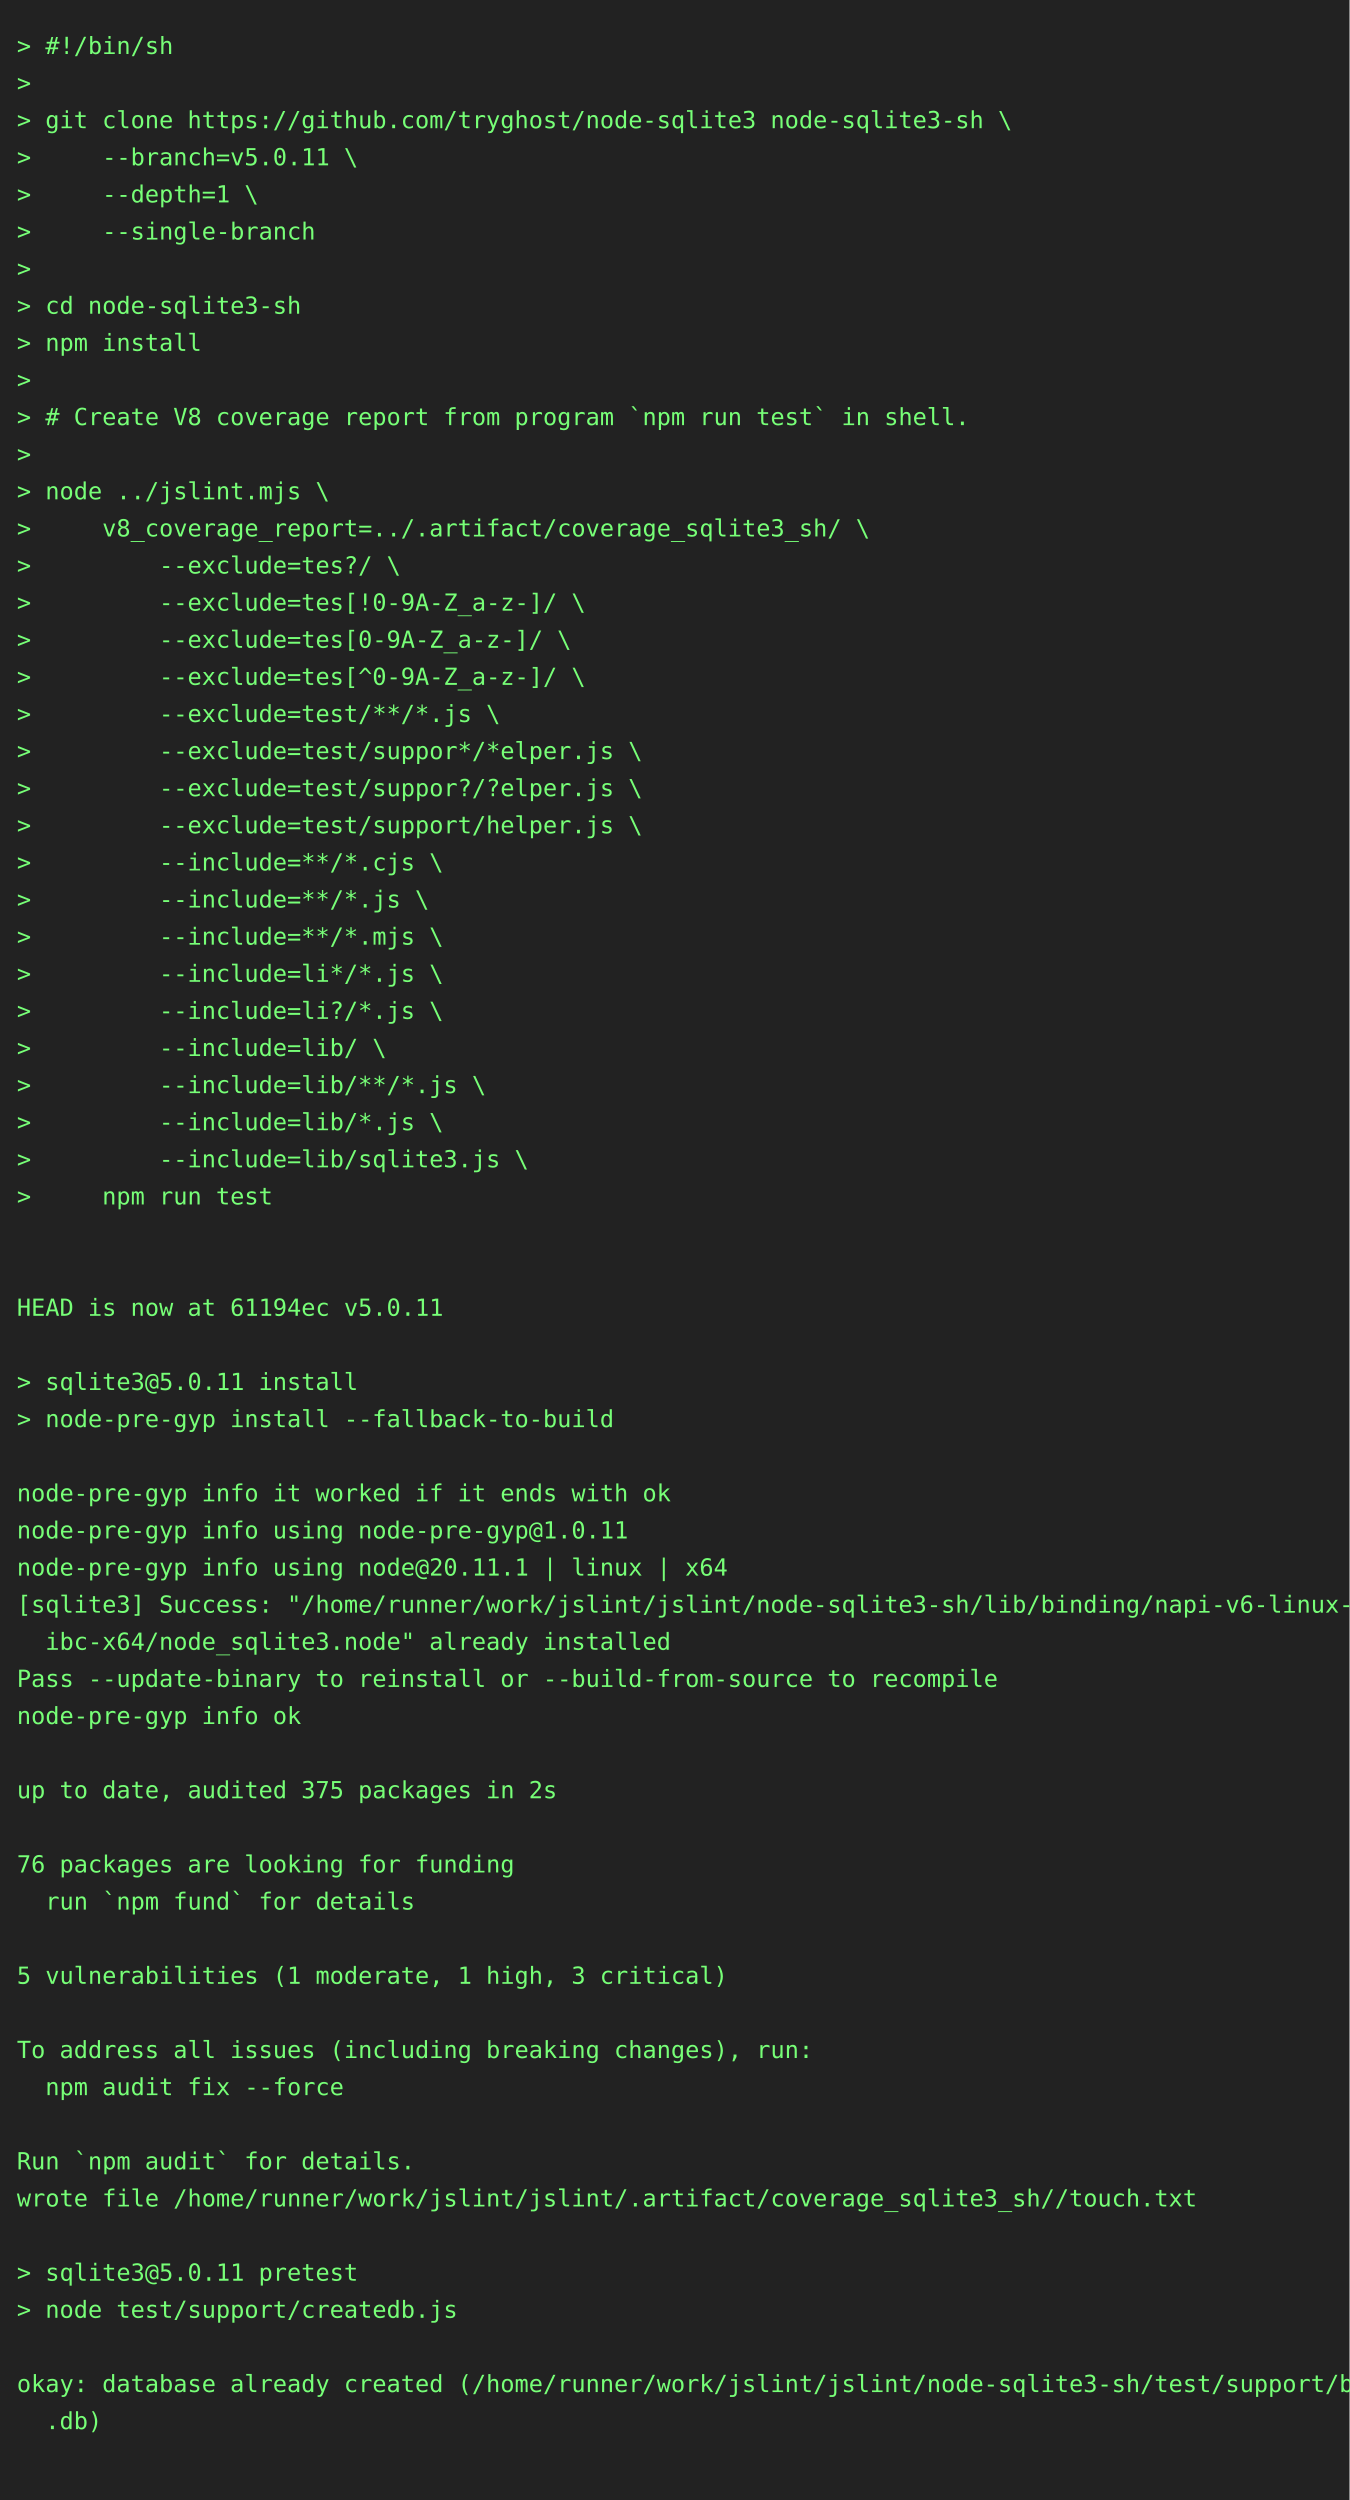
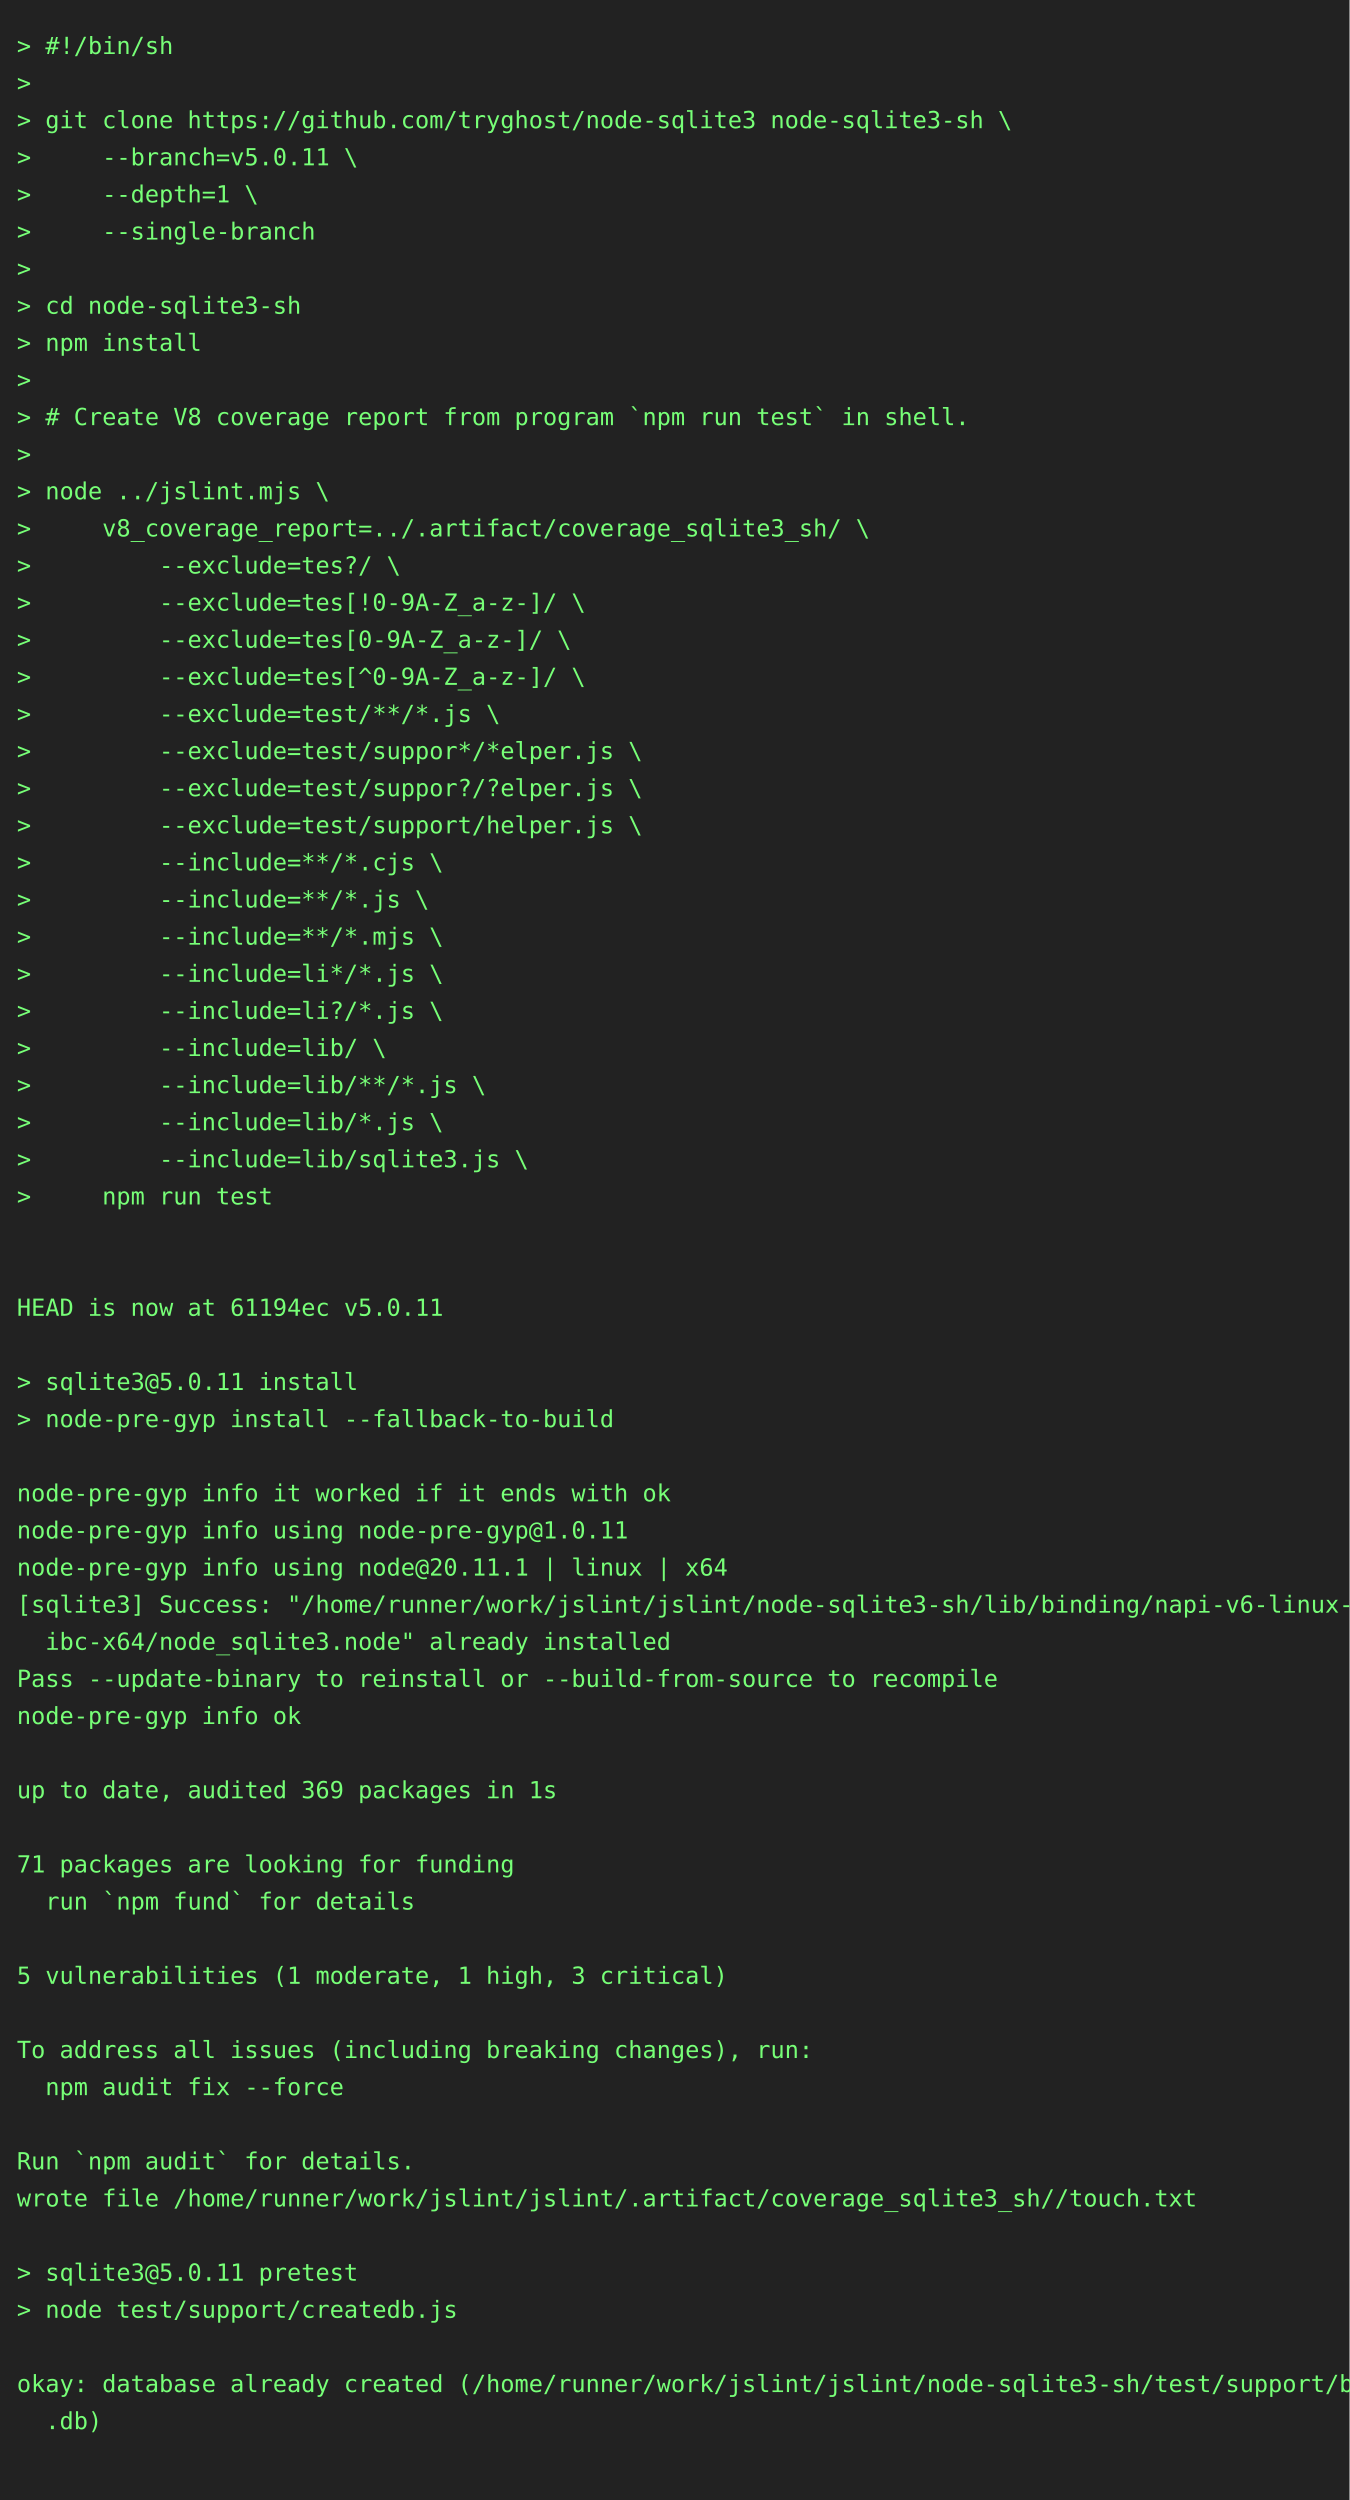
<svg xmlns="http://www.w3.org/2000/svg" height="1482" width="800">
  <rect height="1482" fill="#222" width="800" />
  <text fill="#7f7" font-family="consolas, menlo, monospace" font-size="14" xml:space="preserve">
    <tspan lengthAdjust="spacingAndGlyphs" textLength="768" x="10" y="32">&gt; #!/bin/sh                                                                                      </tspan>
    <tspan lengthAdjust="spacingAndGlyphs" textLength="768" x="10" y="54">&gt;                                                                                                </tspan>
    <tspan lengthAdjust="spacingAndGlyphs" textLength="768" x="10" y="76">&gt; git clone https://github.com/tryghost/node-sqlite3 node-sqlite3-sh \                           </tspan>
    <tspan lengthAdjust="spacingAndGlyphs" textLength="768" x="10" y="98">&gt;     --branch=v5.0.11 \                                                                         </tspan>
    <tspan lengthAdjust="spacingAndGlyphs" textLength="768" x="10" y="120">&gt;     --depth=1 \                                                                                </tspan>
    <tspan lengthAdjust="spacingAndGlyphs" textLength="768" x="10" y="142">&gt;     --single-branch                                                                            </tspan>
    <tspan lengthAdjust="spacingAndGlyphs" textLength="768" x="10" y="164">&gt;                                                                                                </tspan>
    <tspan lengthAdjust="spacingAndGlyphs" textLength="768" x="10" y="186">&gt; cd node-sqlite3-sh                                                                             </tspan>
    <tspan lengthAdjust="spacingAndGlyphs" textLength="768" x="10" y="208">&gt; npm install                                                                                    </tspan>
    <tspan lengthAdjust="spacingAndGlyphs" textLength="768" x="10" y="230">&gt;                                                                                                </tspan>
    <tspan lengthAdjust="spacingAndGlyphs" textLength="768" x="10" y="252">&gt; # Create V8 coverage report from program `npm run test` in shell.                              </tspan>
    <tspan lengthAdjust="spacingAndGlyphs" textLength="768" x="10" y="274">&gt;                                                                                                </tspan>
    <tspan lengthAdjust="spacingAndGlyphs" textLength="768" x="10" y="296">&gt; node ../jslint.mjs \                                                                           </tspan>
    <tspan lengthAdjust="spacingAndGlyphs" textLength="768" x="10" y="318">&gt;     v8_coverage_report=../.artifact/coverage_sqlite3_sh/ \                                     </tspan>
    <tspan lengthAdjust="spacingAndGlyphs" textLength="768" x="10" y="340">&gt;         --exclude=tes?/ \                                                                      </tspan>
    <tspan lengthAdjust="spacingAndGlyphs" textLength="768" x="10" y="362">&gt;         --exclude=tes[!0-9A-Z_a-z-]/ \                                                         </tspan>
    <tspan lengthAdjust="spacingAndGlyphs" textLength="768" x="10" y="384">&gt;         --exclude=tes[0-9A-Z_a-z-]/ \                                                          </tspan>
    <tspan lengthAdjust="spacingAndGlyphs" textLength="768" x="10" y="406">&gt;         --exclude=tes[^0-9A-Z_a-z-]/ \                                                         </tspan>
    <tspan lengthAdjust="spacingAndGlyphs" textLength="768" x="10" y="428">&gt;         --exclude=test/**/*.js \                                                               </tspan>
    <tspan lengthAdjust="spacingAndGlyphs" textLength="768" x="10" y="450">&gt;         --exclude=test/suppor*/*elper.js \                                                     </tspan>
    <tspan lengthAdjust="spacingAndGlyphs" textLength="768" x="10" y="472">&gt;         --exclude=test/suppor?/?elper.js \                                                     </tspan>
    <tspan lengthAdjust="spacingAndGlyphs" textLength="768" x="10" y="494">&gt;         --exclude=test/support/helper.js \                                                     </tspan>
    <tspan lengthAdjust="spacingAndGlyphs" textLength="768" x="10" y="516">&gt;         --include=**/*.cjs \                                                                   </tspan>
    <tspan lengthAdjust="spacingAndGlyphs" textLength="768" x="10" y="538">&gt;         --include=**/*.js \                                                                    </tspan>
    <tspan lengthAdjust="spacingAndGlyphs" textLength="768" x="10" y="560">&gt;         --include=**/*.mjs \                                                                   </tspan>
    <tspan lengthAdjust="spacingAndGlyphs" textLength="768" x="10" y="582">&gt;         --include=li*/*.js \                                                                   </tspan>
    <tspan lengthAdjust="spacingAndGlyphs" textLength="768" x="10" y="604">&gt;         --include=li?/*.js \                                                                   </tspan>
    <tspan lengthAdjust="spacingAndGlyphs" textLength="768" x="10" y="626">&gt;         --include=lib/ \                                                                       </tspan>
    <tspan lengthAdjust="spacingAndGlyphs" textLength="768" x="10" y="648">&gt;         --include=lib/**/*.js \                                                                </tspan>
    <tspan lengthAdjust="spacingAndGlyphs" textLength="768" x="10" y="670">&gt;         --include=lib/*.js \                                                                   </tspan>
    <tspan lengthAdjust="spacingAndGlyphs" textLength="768" x="10" y="692">&gt;         --include=lib/sqlite3.js \                                                             </tspan>
    <tspan lengthAdjust="spacingAndGlyphs" textLength="768" x="10" y="714">&gt;     npm run test                                                                               </tspan>
    <tspan lengthAdjust="spacingAndGlyphs" textLength="768" x="10" y="736">                                                                                                 </tspan>
    <tspan lengthAdjust="spacingAndGlyphs" textLength="768" x="10" y="758">                                                                                                 </tspan>
    <tspan lengthAdjust="spacingAndGlyphs" textLength="768" x="10" y="780">HEAD is now at 61194ec v5.0.11                                                                   </tspan>
    <tspan lengthAdjust="spacingAndGlyphs" textLength="768" x="10" y="802">                                                                                                 </tspan>
    <tspan lengthAdjust="spacingAndGlyphs" textLength="768" x="10" y="824">&gt; sqlite3@5.0.11 install                                                                         </tspan>
    <tspan lengthAdjust="spacingAndGlyphs" textLength="768" x="10" y="846">&gt; node-pre-gyp install --fallback-to-build                                                       </tspan>
    <tspan lengthAdjust="spacingAndGlyphs" textLength="768" x="10" y="868">                                                                                                 </tspan>
    <tspan lengthAdjust="spacingAndGlyphs" textLength="768" x="10" y="890">node-pre-gyp info it worked if it ends with ok                                                   </tspan>
    <tspan lengthAdjust="spacingAndGlyphs" textLength="768" x="10" y="912">node-pre-gyp info using node-pre-gyp@1.0.11                                                      </tspan>
    <tspan lengthAdjust="spacingAndGlyphs" textLength="768" x="10" y="934">node-pre-gyp info using node@20.11.1 | linux | x64                                               </tspan>
    <tspan lengthAdjust="spacingAndGlyphs" textLength="768" x="10" y="956">[sqlite3] Success: "/home/runner/work/jslint/jslint/node-sqlite3-sh/lib/binding/napi-v6-linux-gl\</tspan>
    <tspan lengthAdjust="spacingAndGlyphs" textLength="768" x="10" y="978">  ibc-x64/node_sqlite3.node" already installed                                                   </tspan>
    <tspan lengthAdjust="spacingAndGlyphs" textLength="768" x="10" y="1000">Pass --update-binary to reinstall or --build-from-source to recompile                            </tspan>
    <tspan lengthAdjust="spacingAndGlyphs" textLength="768" x="10" y="1022">node-pre-gyp info ok                                                                             </tspan>
    <tspan lengthAdjust="spacingAndGlyphs" textLength="768" x="10" y="1044">                                                                                                 </tspan>
-     <tspan lengthAdjust="spacingAndGlyphs" textLength="768" x="10" y="1066">up to date, audited 375 packages in 2s                                                           </tspan>
+     <tspan lengthAdjust="spacingAndGlyphs" textLength="768" x="10" y="1066">up to date, audited 369 packages in 1s                                                           </tspan>
    <tspan lengthAdjust="spacingAndGlyphs" textLength="768" x="10" y="1088">                                                                                                 </tspan>
-     <tspan lengthAdjust="spacingAndGlyphs" textLength="768" x="10" y="1110">76 packages are looking for funding                                                              </tspan>
+     <tspan lengthAdjust="spacingAndGlyphs" textLength="768" x="10" y="1110">71 packages are looking for funding                                                              </tspan>
    <tspan lengthAdjust="spacingAndGlyphs" textLength="768" x="10" y="1132">  run `npm fund` for details                                                                     </tspan>
    <tspan lengthAdjust="spacingAndGlyphs" textLength="768" x="10" y="1154">                                                                                                 </tspan>
    <tspan lengthAdjust="spacingAndGlyphs" textLength="768" x="10" y="1176">5 vulnerabilities (1 moderate, 1 high, 3 critical)                                               </tspan>
    <tspan lengthAdjust="spacingAndGlyphs" textLength="768" x="10" y="1198">                                                                                                 </tspan>
    <tspan lengthAdjust="spacingAndGlyphs" textLength="768" x="10" y="1220">To address all issues (including breaking changes), run:                                         </tspan>
    <tspan lengthAdjust="spacingAndGlyphs" textLength="768" x="10" y="1242">  npm audit fix --force                                                                          </tspan>
    <tspan lengthAdjust="spacingAndGlyphs" textLength="768" x="10" y="1264">                                                                                                 </tspan>
    <tspan lengthAdjust="spacingAndGlyphs" textLength="768" x="10" y="1286">Run `npm audit` for details.                                                                     </tspan>
    <tspan lengthAdjust="spacingAndGlyphs" textLength="768" x="10" y="1308">wrote file /home/runner/work/jslint/jslint/.artifact/coverage_sqlite3_sh//touch.txt              </tspan>
    <tspan lengthAdjust="spacingAndGlyphs" textLength="768" x="10" y="1330">                                                                                                 </tspan>
    <tspan lengthAdjust="spacingAndGlyphs" textLength="768" x="10" y="1352">&gt; sqlite3@5.0.11 pretest                                                                         </tspan>
    <tspan lengthAdjust="spacingAndGlyphs" textLength="768" x="10" y="1374">&gt; node test/support/createdb.js                                                                  </tspan>
    <tspan lengthAdjust="spacingAndGlyphs" textLength="768" x="10" y="1396">                                                                                                 </tspan>
    <tspan lengthAdjust="spacingAndGlyphs" textLength="768" x="10" y="1418">okay: database already created (/home/runner/work/jslint/jslint/node-sqlite3-sh/test/support/big\</tspan>
    <tspan lengthAdjust="spacingAndGlyphs" textLength="768" x="10" y="1440">  .db)                                                                                           </tspan>
    <tspan lengthAdjust="spacingAndGlyphs" textLength="768" x="10" y="1462">                                                                                                 </tspan>
  </text>
</svg>
